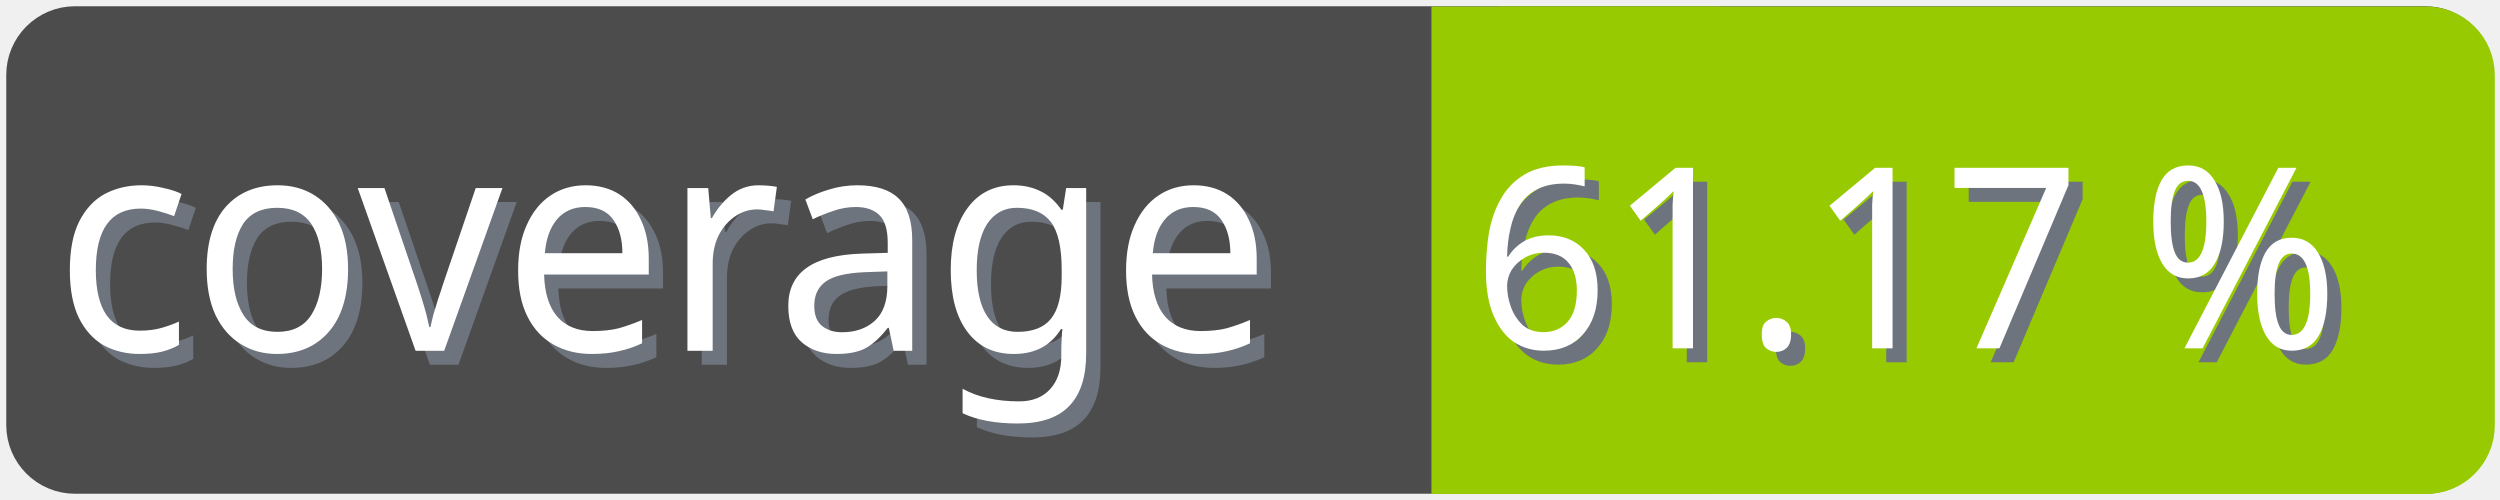
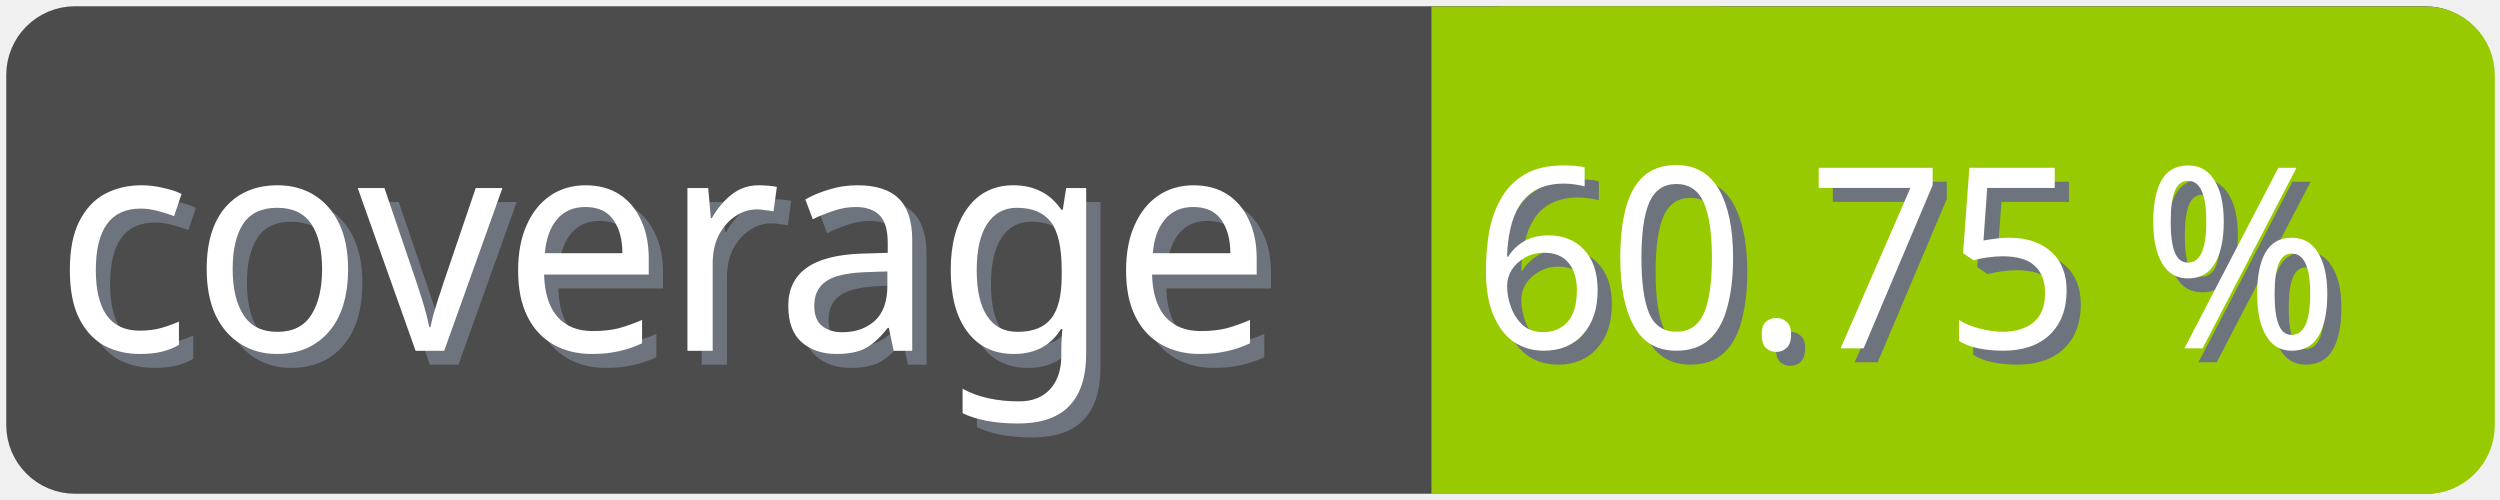
<svg xmlns="http://www.w3.org/2000/svg" width="100" height="20">
  <g>
    <rect fill="none" id="canvas_background" height="22" width="102" y="-1" x="-1" />
  </g>
  <g>
    <rect rx="2" id="svg_1" height="18" width="98" y="1" x="1" stroke-width="1.5" stroke="#4c4c4c" fill="#4c4c4c" />
    <text transform="matrix(0.95, 0, 0, 1.01133, 0.0809801, -0.0237383)" font-weight="normal" xml:space="preserve" text-anchor="start" font-family="'Trebuchet MS', Gadget, sans-serif" font-size="12" id="svg_8" y="14.45" x="2.8" stroke-width="0" stroke="#4c4c4c" fill="#6e747d">coverage</text>
    <text transform="matrix(0.95, 0, 0, 1.01133, 0.0809801, -0.0237383)" font-weight="normal" xml:space="preserve" text-anchor="start" font-family="'Trebuchet MS', Gadget, sans-serif" font-size="12" id="svg_3" y="13.9" x="2.2" stroke-width="0" stroke="#4c4c4c" fill="#ffffff">coverage</text>
    <rect rx="2" id="svg_5" height="18" width="40.905" y="1.011" x="58.137" stroke-width="1.5" stroke="#97ca00" fill="#97ca00" />
    <rect id="svg_7" height="18" width="10" y="1.011" x="58.008" stroke-width="1.5" stroke="#97ca00" fill="#97ca00" />
-     <text transform="matrix(0.95, 0, 0, 1.01133, 0.0809801, -0.0237383)" font-weight="normal" xml:space="preserve" text-anchor="end" font-family="'Trebuchet MS', Gadget, sans-serif" font-size="10" id="svg_10" y="14.35" x="99" stroke-width="0" stroke="#4c4c4c" fill="#6e747d">61.17 %</text>
-     <text transform="matrix(0.95, 0, 0, 1.01133, 0.0809801, -0.0237383)" font-weight="normal" xml:space="preserve" text-anchor="end" font-family="'Trebuchet MS', Gadget, sans-serif" font-size="10" id="svg_9" y="13.8" x="98.4" stroke-width="0" stroke="#4c4c4c" fill="#ffffff">61.17 %</text>
+     <text transform="matrix(0.95, 0, 0, 1.01133, 0.0809801, -0.0237383)" font-weight="normal" xml:space="preserve" text-anchor="end" font-family="'Trebuchet MS', Gadget, sans-serif" font-size="10" id="svg_10" y="14.35" x="99" stroke-width="0" stroke="#4c4c4c" fill="#6e747d">60.75 %</text>
+     <text transform="matrix(0.95, 0, 0, 1.01133, 0.0809801, -0.0237383)" font-weight="normal" xml:space="preserve" text-anchor="end" font-family="'Trebuchet MS', Gadget, sans-serif" font-size="10" id="svg_9" y="13.8" x="98.4" stroke-width="0" stroke="#4c4c4c" fill="#ffffff">60.75 %</text>
  </g>
</svg>
